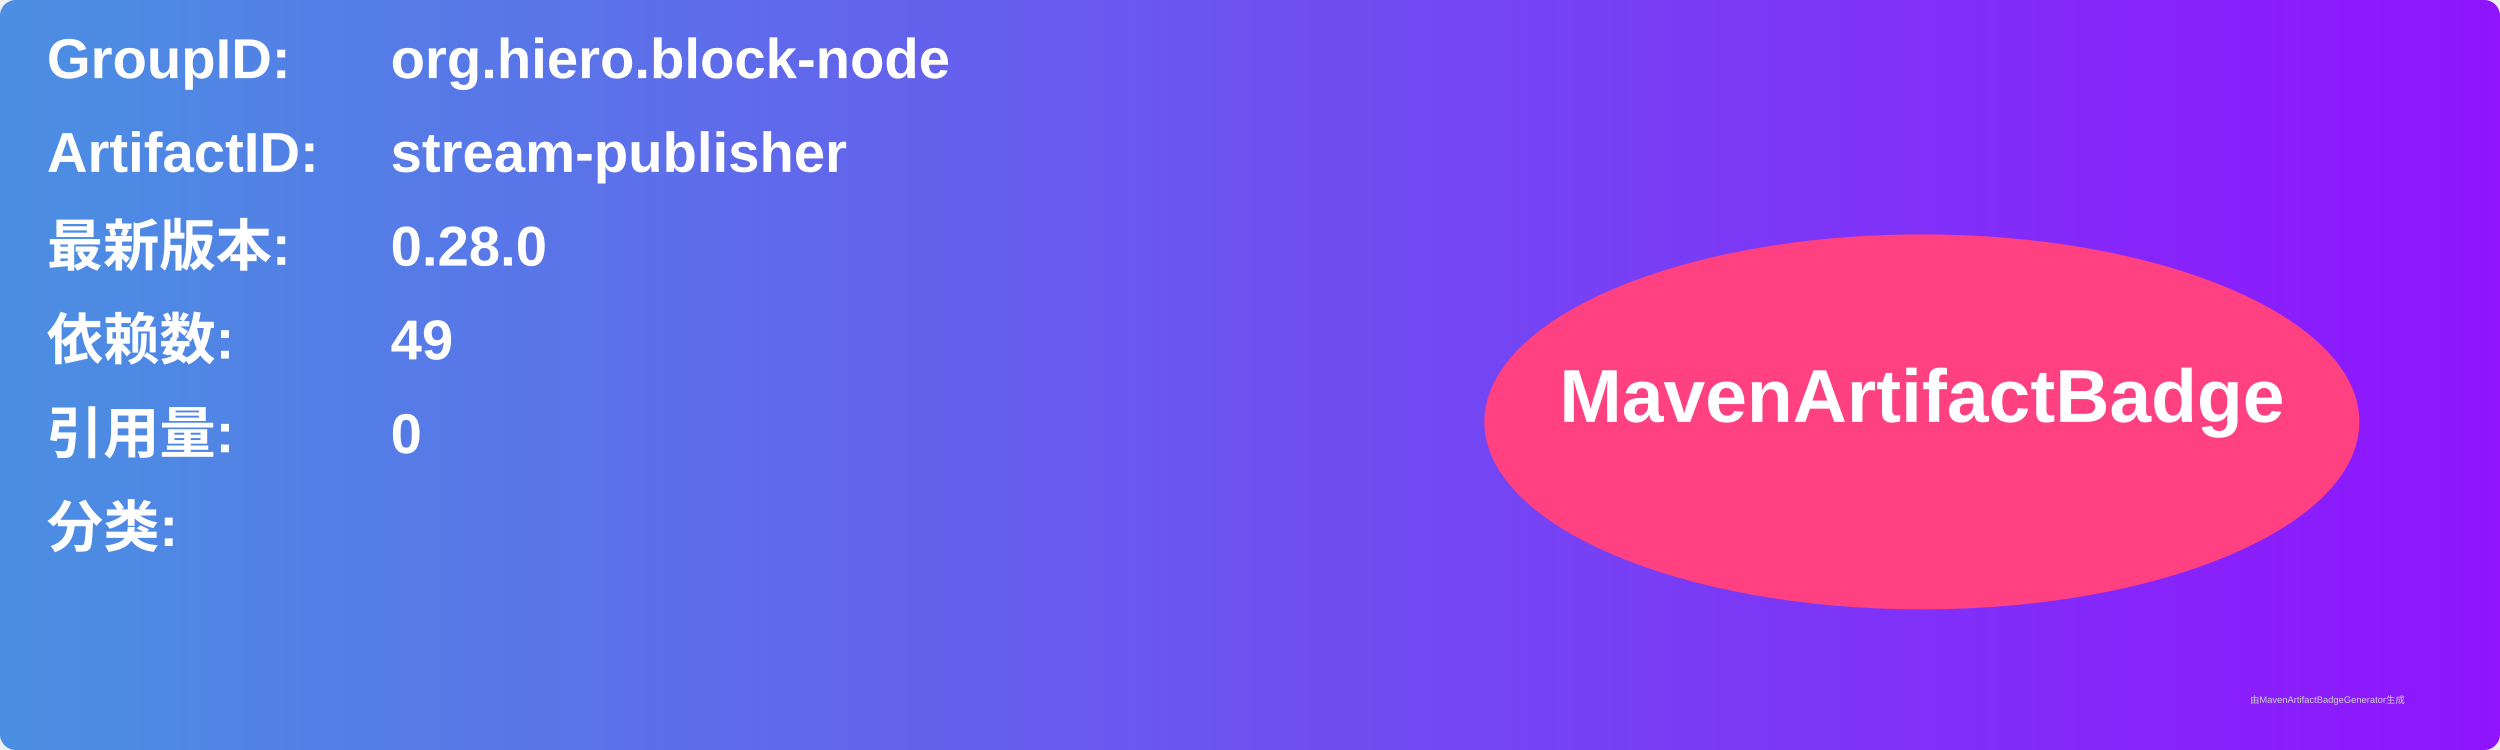
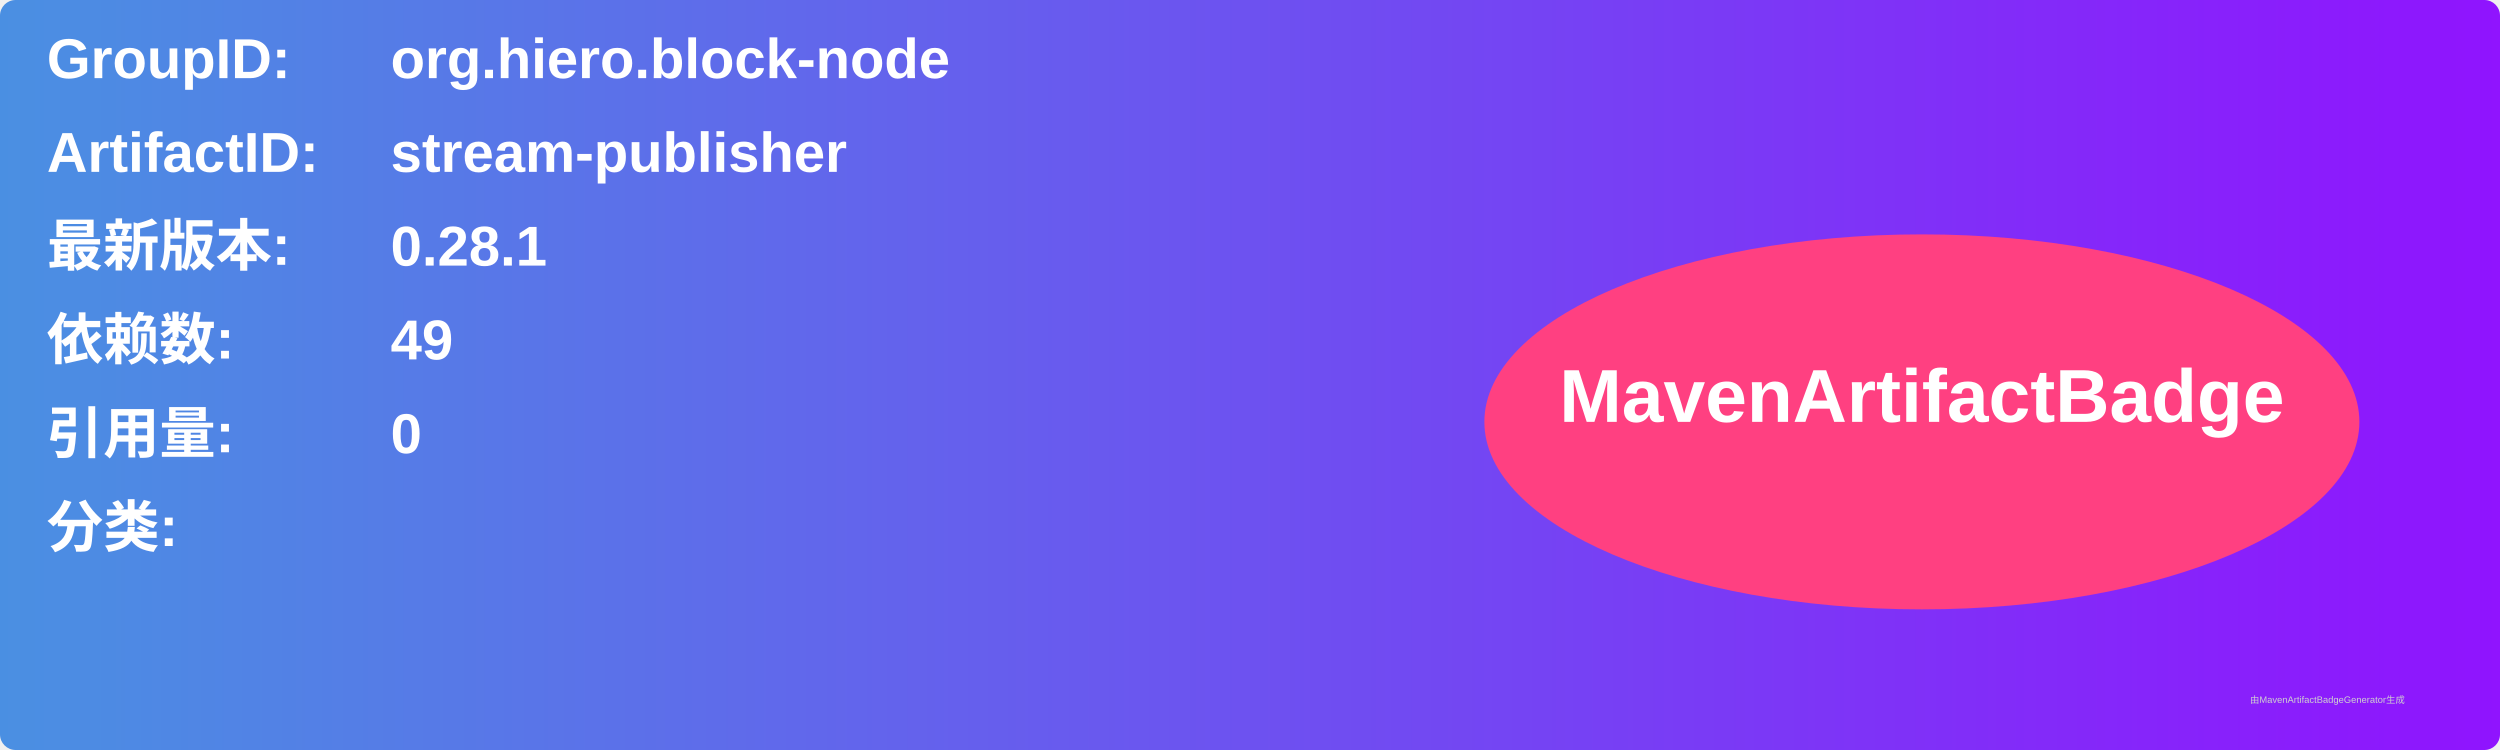
<svg xmlns="http://www.w3.org/2000/svg" width="800" height="240" viewBox="0 0 800 240">
  <linearGradient id="grad" x1="0%" y1="0%" x2="100%" y2="0%">
    <stop offset="0%" stop-color="#4a90e2" />
    <stop offset="100%" stop-color="#9013fe" />
  </linearGradient>
  <rect width="100%" height="100%" rx="5" ry="5" fill="url(#grad)" />
  <g transform="translate(15, 15)">
    <text x="0" y="10" font-family="Arial" font-size="18" fill="white" font-weight="bold" width="260">GroupID:</text>
    <text x="110" y="10" font-family="Arial" font-size="18" fill="white" font-weight="bold" width="460">org.hiero.block-node</text>
    <text x="0" y="40" font-family="Arial" font-size="18" fill="white" font-weight="bold" width="260">ArtifactID:</text>
    <text x="110" y="40" font-family="Arial" font-size="18" fill="white" font-weight="bold" width="460">stream-publisher</text>
    <text x="0" y="70" font-family="Arial" font-size="18" fill="white" font-weight="bold">最新版本:</text>
    <text x="110" y="70" font-family="Arial" font-size="18" fill="white" font-weight="bold">
-       <tspan font-weight="bold">0.28.0</tspan>
+       <tspan font-weight="bold">0.28.1</tspan>
    </text>
    <text x="0" y="100" font-family="Arial" font-size="18" fill="white" font-weight="bold">依赖数: </text>
    <text x="110" y="100" font-family="Arial" font-size="18" fill="white">
      <tspan font-weight="bold">49</tspan>
    </text>
    <text x="0" y="130" font-family="Arial" font-size="18" fill="white" font-weight="bold">引用量: </text>
    <text x="110" y="130" font-family="Arial" font-size="18" fill="white">
      <tspan font-weight="bold">0</tspan>
    </text>
    <text x="0" y="160" font-family="Arial" font-size="18" fill="white" font-weight="bold">分类:</text>
    <text x="10" y="190" font-family="Arial" font-size="10" fill="white">
      <tspan font-weight="bold" />
    </text>
    <ellipse cx="600" cy="120" rx="140" ry="60" fill="#ff4081" />
    <text x="600" y="120" text-anchor="middle" font-family="Arial" font-size="24" fill="white" font-weight="bold">MavenArtifactBadge</text>
  </g>
  <text x="720" y="225" font-family="Arial" font-size="3" fill="#d0d0d0">由MavenArtifactBadgeGenerator生成</text>
</svg>
